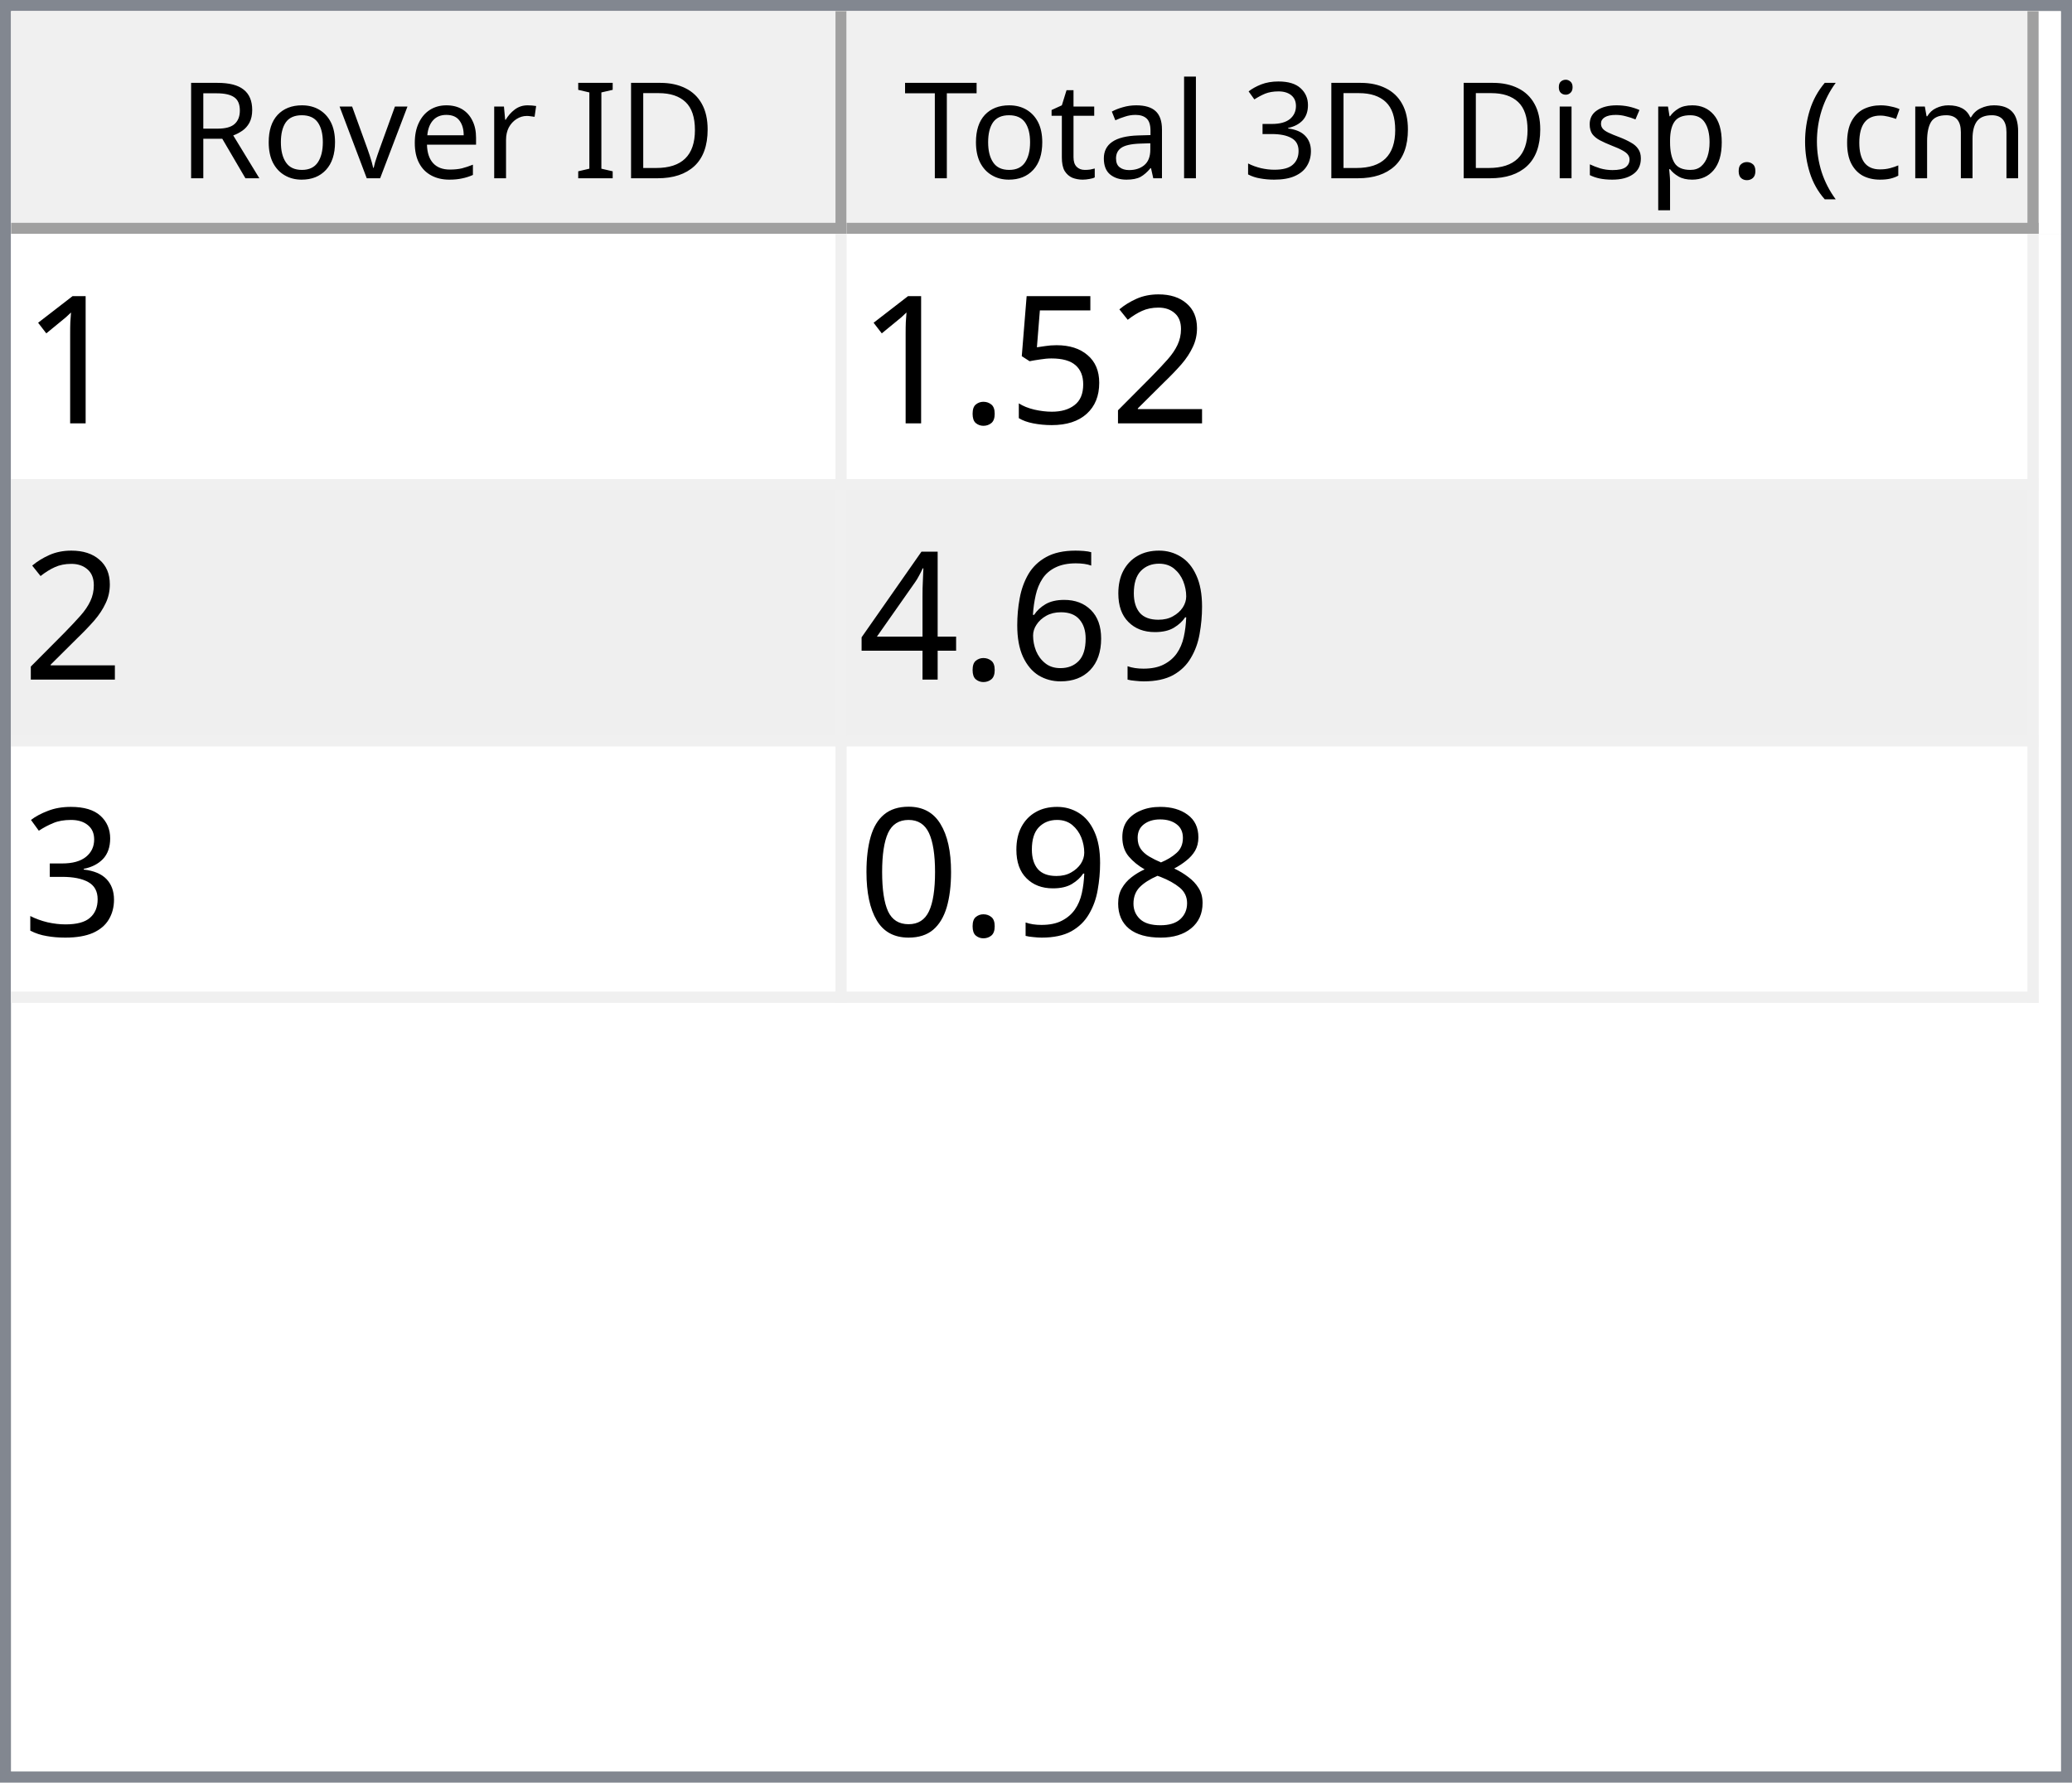
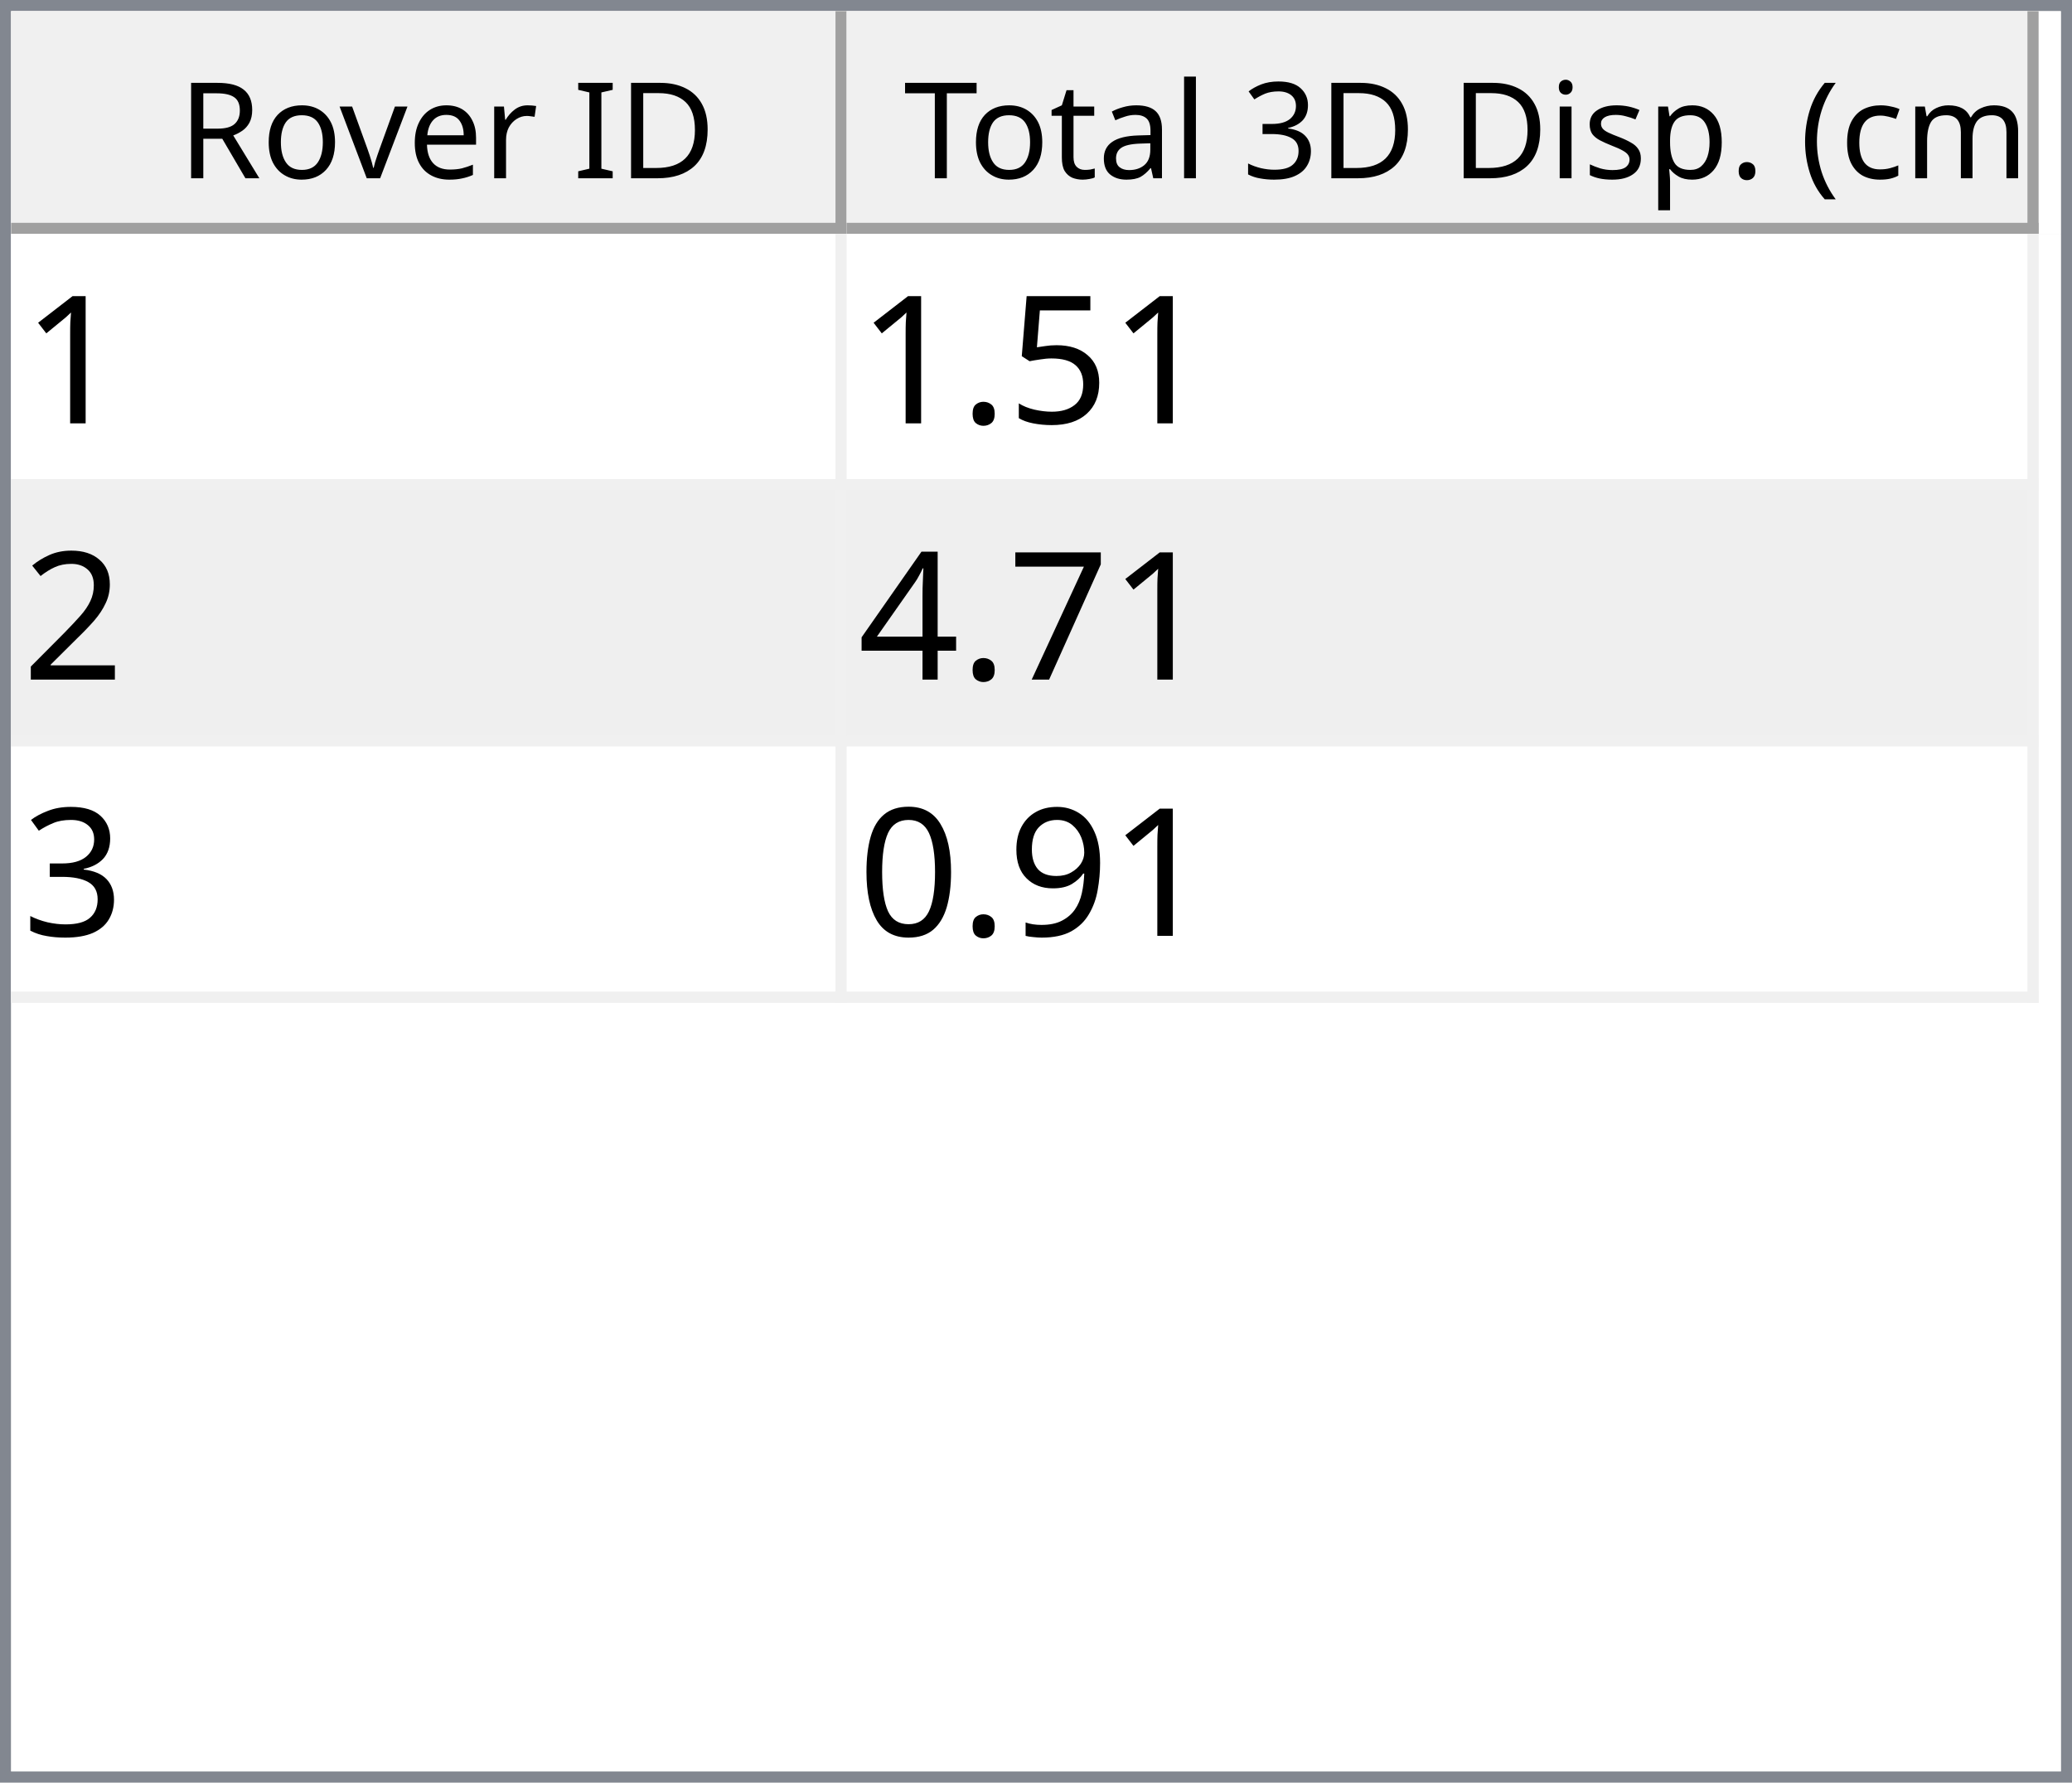
<svg xmlns="http://www.w3.org/2000/svg" style="fill-opacity:1; color-rendering:auto; color-interpolation:auto; text-rendering:auto; stroke:black; stroke-linecap:square; stroke-miterlimit:10; shape-rendering:auto; stroke-opacity:1; fill:black; stroke-dasharray:none; font-weight:normal; stroke-width:1; font-family:'Dialog'; font-style:normal; stroke-linejoin:miter; font-size:12px; stroke-dashoffset:0; image-rendering:auto;" width="186" height="160">
  <defs id="genericDefs" />
  <g>
    <defs id="defs1">
      <clipPath clipPathUnits="userSpaceOnUse" id="clipPath1">
        <path d="M0 0 L186 0 L186 160 L0 160 L0 0 Z" />
      </clipPath>
      <clipPath clipPathUnits="userSpaceOnUse" id="clipPath2">
        <path d="M0 0 L0 160 L186 160 L186 0 Z" />
      </clipPath>
      <clipPath clipPathUnits="userSpaceOnUse" id="clipPath3">
        <path d="M0 0 L0 20 L184 20 L184 0 Z" />
      </clipPath>
      <clipPath clipPathUnits="userSpaceOnUse" id="clipPath4">
        <path d="M0 0 L0 20 L75 20 L75 0 Z" />
      </clipPath>
      <clipPath clipPathUnits="userSpaceOnUse" id="clipPath5">
        <path d="M1 1 L1 19 L74 19 L74 1 Z" />
      </clipPath>
      <clipPath clipPathUnits="userSpaceOnUse" id="clipPath6">
        <path d="M0 0 L0 18 L73 18 L73 0 Z" />
      </clipPath>
      <clipPath clipPathUnits="userSpaceOnUse" id="clipPath7">
        <path d="M-0.5 -0.5 L-0.5 19.5 L74.5 19.5 L74.5 -0.5 Z" />
      </clipPath>
      <clipPath clipPathUnits="userSpaceOnUse" id="clipPath8">
        <path d="M0 0 L0 20 L107 20 L107 0 Z" />
      </clipPath>
      <clipPath clipPathUnits="userSpaceOnUse" id="clipPath9">
        <path d="M1 1 L1 19 L106 19 L106 1 Z" />
      </clipPath>
      <clipPath clipPathUnits="userSpaceOnUse" id="clipPath10">
        <path d="M0 0 L0 18 L105 18 L105 0 Z" />
      </clipPath>
      <clipPath clipPathUnits="userSpaceOnUse" id="clipPath11">
        <path d="M-0.5 -0.5 L-0.5 19.5 L106.5 19.5 L106.5 -0.5 Z" />
      </clipPath>
      <clipPath clipPathUnits="userSpaceOnUse" id="clipPath12">
        <path d="M0 0 L0 138 L184 138 L184 0 Z" />
      </clipPath>
      <clipPath clipPathUnits="userSpaceOnUse" id="clipPath13">
        <path d="M0 0 L0 69 L182 69 L182 0 Z" />
      </clipPath>
      <clipPath clipPathUnits="userSpaceOnUse" id="clipPath14">
        <path d="M-0.5 -0.5 L-0.5 68.5 L181.5 68.5 L181.5 -0.5 Z" />
      </clipPath>
      <clipPath clipPathUnits="userSpaceOnUse" id="clipPath15">
        <path d="M0 0 L0 22 L74 22 L74 0 Z" />
      </clipPath>
      <clipPath clipPathUnits="userSpaceOnUse" id="clipPath16">
        <path d="M0 0 L0 22 L106 22 L106 0 Z" />
      </clipPath>
      <font horiz-adv-x="64.551" id="font1">
        <font-face ascent="107.91" descent="25.098" units-per-em="100" style="font-style:normal; font-family:Segoe UI; font-weight:normal;" />
        <missing-glyph horiz-adv-x="64.551" d="M8.109 0 L8.109 68.266 L56.453 68.266 L56.453 0 L8.109 0 ZM15.328 7.234 L49.219 7.234 L49.219 61.031 L15.328 61.031 L15.328 7.234 Z" />
        <glyph unicode="D" horiz-adv-x="70.117" d="M9.188 0 L9.188 70.016 L28.516 70.016 Q65.531 70.016 65.531 35.891 Q65.531 19.672 55.25 9.836 Q44.969 0 27.734 0 L9.188 0 ZM17.391 62.594 L17.391 7.422 L27.828 7.422 Q41.609 7.422 49.273 14.797 Q56.938 22.172 56.938 35.688 Q56.938 62.594 28.328 62.594 L17.391 62.594 Z" />
        <glyph unicode="I" horiz-adv-x="26.611" d="M17.391 0 L9.188 0 L9.188 70.016 L17.391 70.016 L17.391 0 Z" />
        <glyph unicode=" " horiz-adv-x="27.393" d="" />
        <glyph unicode="r" horiz-adv-x="34.766" d="M34.188 41.891 Q32.078 43.5 28.125 43.5 Q23 43.5 19.555 38.672 Q16.109 33.844 16.109 25.484 L16.109 0 L8.109 0 L8.109 50 L16.109 50 L16.109 39.703 L16.312 39.703 Q18.016 44.969 21.531 47.922 Q25.047 50.875 29.391 50.875 Q32.516 50.875 34.188 50.203 L34.188 41.891 Z" />
        <glyph unicode="e" horiz-adv-x="52.295" d="M48.297 23 L12.984 23 Q13.188 14.656 17.484 10.109 Q21.781 5.562 29.297 5.562 Q37.75 5.562 44.828 11.141 L44.828 3.609 Q38.234 -1.172 27.391 -1.172 Q16.797 -1.172 10.742 5.641 Q4.688 12.453 4.688 24.812 Q4.688 36.469 11.305 43.82 Q17.922 51.172 27.734 51.172 Q37.547 51.172 42.922 44.828 Q48.297 38.484 48.297 27.203 L48.297 23 ZM40.094 29.781 Q40.047 36.719 36.75 40.578 Q33.453 44.438 27.594 44.438 Q21.922 44.438 17.969 40.383 Q14.016 36.328 13.094 29.781 L40.094 29.781 Z" />
        <glyph unicode="v" horiz-adv-x="47.9" d="M47.406 50 L27.484 0 L19.625 0 L0.688 50 L9.469 50 L22.172 13.672 Q23.578 9.672 23.922 6.688 L24.125 6.688 Q24.609 10.453 25.688 13.484 L38.969 50 L47.406 50 Z" />
        <glyph unicode="o" horiz-adv-x="58.594" d="M29 -1.172 Q17.922 -1.172 11.305 5.836 Q4.688 12.844 4.688 24.422 Q4.688 37.016 11.57 44.094 Q18.453 51.172 30.172 51.172 Q41.359 51.172 47.633 44.289 Q53.906 37.406 53.906 25.203 Q53.906 13.234 47.141 6.031 Q40.375 -1.172 29 -1.172 ZM29.594 44.438 Q21.875 44.438 17.383 39.188 Q12.891 33.938 12.891 24.703 Q12.891 15.828 17.43 10.695 Q21.969 5.562 29.594 5.562 Q37.359 5.562 41.531 10.594 Q45.703 15.625 45.703 24.906 Q45.703 34.281 41.531 39.359 Q37.359 44.438 29.594 44.438 Z" />
        <glyph unicode="R" horiz-adv-x="59.814" d="M59.375 0 L49.609 0 L37.891 19.625 Q36.281 22.359 34.766 24.289 Q33.25 26.219 31.664 27.438 Q30.078 28.656 28.25 29.219 Q26.422 29.781 24.125 29.781 L17.391 29.781 L17.391 0 L9.188 0 L9.188 70.016 L30.078 70.016 Q34.672 70.016 38.555 68.867 Q42.438 67.719 45.289 65.375 Q48.141 63.031 49.758 59.547 Q51.375 56.062 51.375 51.375 Q51.375 47.703 50.273 44.656 Q49.172 41.609 47.148 39.211 Q45.125 36.812 42.266 35.133 Q39.406 33.453 35.844 32.516 L35.844 32.328 Q37.594 31.547 38.891 30.547 Q40.188 29.547 41.359 28.18 Q42.531 26.812 43.68 25.078 Q44.828 23.344 46.234 21.047 L59.375 0 ZM17.391 62.594 L17.391 37.203 L28.516 37.203 Q31.594 37.203 34.203 38.133 Q36.812 39.062 38.719 40.797 Q40.625 42.531 41.703 45.047 Q42.781 47.562 42.781 50.688 Q42.781 56.297 39.141 59.445 Q35.5 62.594 28.609 62.594 L17.391 62.594 Z" />
        <glyph unicode=")" horiz-adv-x="30.176" d="M8.297 -15.922 L1.172 -15.922 Q16.406 2.344 16.406 26.812 Q16.406 51.469 1.078 70.016 L8.297 70.016 Q23.531 52.156 23.531 26.703 Q23.531 1.375 8.297 -15.922 Z" />
        <glyph unicode="m" horiz-adv-x="86.133" d="M79.109 0 L71.094 0 L71.094 28.719 Q71.094 37.016 68.531 40.727 Q65.969 44.438 59.906 44.438 Q54.781 44.438 51.195 39.75 Q47.609 35.062 47.609 28.516 L47.609 0 L39.594 0 L39.594 29.688 Q39.594 44.438 28.219 44.438 Q22.953 44.438 19.531 40.016 Q16.109 35.594 16.109 28.516 L16.109 0 L8.109 0 L8.109 50 L16.109 50 L16.109 42.094 L16.312 42.094 Q21.625 51.172 31.844 51.172 Q36.969 51.172 40.773 48.312 Q44.578 45.453 46 40.828 Q51.562 51.172 62.594 51.172 Q79.109 51.172 79.109 30.812 L79.109 0 Z" />
        <glyph unicode="c" horiz-adv-x="46.191" d="M42.188 2.297 Q36.422 -1.172 28.516 -1.172 Q17.828 -1.172 11.258 5.789 Q4.688 12.75 4.688 23.828 Q4.688 36.188 11.766 43.68 Q18.844 51.172 30.672 51.172 Q37.25 51.172 42.281 48.734 L42.281 40.531 Q36.719 44.438 30.375 44.438 Q22.703 44.438 17.797 38.945 Q12.891 33.453 12.891 24.516 Q12.891 15.719 17.508 10.641 Q22.125 5.562 29.891 5.562 Q36.422 5.562 42.188 9.906 L42.188 2.297 Z" />
        <glyph unicode="(" horiz-adv-x="30.176" d="M29.109 -15.922 L21.969 -15.922 Q6.844 1.375 6.844 26.703 Q6.844 52.156 21.969 70.016 L29.203 70.016 Q13.875 51.469 13.875 26.812 Q13.875 2.344 29.109 -15.922 Z" />
        <glyph unicode="." horiz-adv-x="21.68" d="M10.891 -1.078 Q8.641 -1.078 7.055 0.539 Q5.469 2.156 5.469 4.391 Q5.469 6.641 7.055 8.273 Q8.641 9.906 10.891 9.906 Q13.188 9.906 14.797 8.273 Q16.406 6.641 16.406 4.391 Q16.406 2.156 14.797 0.539 Q13.188 -1.078 10.891 -1.078 Z" />
        <glyph unicode="p" horiz-adv-x="58.789" d="M16.312 7.234 L16.109 7.234 L16.109 -23 L8.109 -23 L8.109 50 L16.109 50 L16.109 41.219 L16.312 41.219 Q22.219 51.172 33.594 51.172 Q43.266 51.172 48.688 44.461 Q54.109 37.75 54.109 26.469 Q54.109 13.922 48 6.375 Q41.891 -1.172 31.297 -1.172 Q21.578 -1.172 16.312 7.234 ZM16.109 27.391 L16.109 20.406 Q16.109 14.203 20.141 9.883 Q24.172 5.562 30.375 5.562 Q37.641 5.562 41.773 11.133 Q45.906 16.703 45.906 26.609 Q45.906 34.969 42.047 39.703 Q38.188 44.438 31.594 44.438 Q24.609 44.438 20.359 39.578 Q16.109 34.719 16.109 27.391 Z" />
        <glyph unicode="s" horiz-adv-x="42.432" d="M5.078 1.812 L5.078 10.406 Q11.625 5.562 19.484 5.562 Q30.031 5.562 30.031 12.594 Q30.031 14.594 29.125 15.992 Q28.219 17.391 26.68 18.461 Q25.141 19.531 23.07 20.383 Q21 21.234 18.609 22.172 Q15.281 23.484 12.766 24.828 Q10.25 26.172 8.57 27.859 Q6.891 29.547 6.031 31.695 Q5.172 33.844 5.172 36.719 Q5.172 40.234 6.789 42.945 Q8.406 45.656 11.086 47.484 Q13.766 49.312 17.211 50.242 Q20.656 51.172 24.312 51.172 Q30.812 51.172 35.938 48.922 L35.938 40.828 Q30.422 44.438 23.25 44.438 Q21 44.438 19.195 43.922 Q17.391 43.406 16.094 42.477 Q14.797 41.547 14.086 40.258 Q13.375 38.969 13.375 37.406 Q13.375 35.453 14.086 34.133 Q14.797 32.812 16.164 31.789 Q17.531 30.766 19.484 29.938 Q21.438 29.109 23.922 28.125 Q27.25 26.859 29.883 25.516 Q32.516 24.172 34.375 22.484 Q36.234 20.797 37.234 18.602 Q38.234 16.406 38.234 13.375 Q38.234 9.672 36.602 6.938 Q34.969 4.203 32.234 2.398 Q29.5 0.594 25.93 -0.289 Q22.359 -1.172 18.453 -1.172 Q10.75 -1.172 5.078 1.812 Z" />
        <glyph unicode="i" horiz-adv-x="24.219" d="M12.203 62.703 Q10.062 62.703 8.547 64.164 Q7.031 65.625 7.031 67.875 Q7.031 70.125 8.547 71.609 Q10.062 73.094 12.203 73.094 Q14.406 73.094 15.945 71.609 Q17.484 70.125 17.484 67.875 Q17.484 65.719 15.945 64.211 Q14.406 62.703 12.203 62.703 ZM16.109 0 L8.109 0 L8.109 50 L16.109 50 L16.109 0 Z" />
        <glyph unicode="3" horiz-adv-x="53.906" d="M46.531 19.828 Q46.531 15.094 44.75 11.211 Q42.969 7.328 39.719 4.57 Q36.469 1.812 31.93 0.297 Q27.391 -1.219 21.922 -1.219 Q11.922 -1.219 6 2.594 L6 11.188 Q13.094 5.609 22.219 5.609 Q25.875 5.609 28.828 6.539 Q31.781 7.469 33.906 9.227 Q36.031 10.984 37.18 13.477 Q38.328 15.969 38.328 19.094 Q38.328 32.812 18.797 32.812 L12.984 32.812 L12.984 39.594 L18.5 39.594 Q35.797 39.594 35.797 52.484 Q35.797 64.406 22.609 64.406 Q15.188 64.406 8.688 59.422 L8.688 67.188 Q15.375 71.188 24.609 71.188 Q29 71.188 32.57 69.969 Q36.141 68.75 38.68 66.555 Q41.219 64.359 42.609 61.281 Q44 58.203 44 54.5 Q44 40.672 30.031 36.719 L30.031 36.531 Q33.594 36.141 36.625 34.797 Q39.656 33.453 41.852 31.305 Q44.047 29.156 45.289 26.25 Q46.531 23.344 46.531 19.828 Z" />
        <glyph unicode="l" horiz-adv-x="24.219" d="M16.109 0 L8.109 0 L8.109 74.031 L16.109 74.031 L16.109 0 Z" />
        <glyph unicode="a" horiz-adv-x="50.879" d="M43.891 0 L35.891 0 L35.891 7.812 L35.688 7.812 Q30.469 -1.172 20.312 -1.172 Q12.844 -1.172 8.617 2.781 Q4.391 6.734 4.391 13.281 Q4.391 27.297 20.906 29.594 L35.891 31.688 Q35.891 44.438 25.594 44.438 Q16.547 44.438 9.281 38.281 L9.281 46.484 Q16.656 51.172 26.266 51.172 Q43.891 51.172 43.891 32.516 L43.891 0 ZM35.891 25.297 L23.828 23.641 Q18.266 22.859 15.43 20.875 Q12.594 18.891 12.594 13.875 Q12.594 10.203 15.211 7.883 Q17.828 5.562 22.172 5.562 Q28.125 5.562 32.008 9.742 Q35.891 13.922 35.891 20.312 L35.891 25.297 Z" />
        <glyph unicode="t" horiz-adv-x="33.887" d="M31.297 0.484 Q28.469 -1.078 23.828 -1.078 Q10.688 -1.078 10.688 13.578 L10.688 43.172 L2.094 43.172 L2.094 50 L10.688 50 L10.688 62.203 L18.703 64.797 L18.703 50 L31.297 50 L31.297 43.172 L18.703 43.172 L18.703 14.984 Q18.703 9.969 20.414 7.82 Q22.125 5.672 26.078 5.672 Q29.109 5.672 31.297 7.328 L31.297 0.484 Z" />
        <glyph unicode="T" horiz-adv-x="52.393" d="M50.594 62.594 L30.375 62.594 L30.375 0 L22.172 0 L22.172 62.594 L2 62.594 L2 70.016 L50.594 70.016 L50.594 62.594 Z" />
      </font>
      <font horiz-adv-x="75.0" id="font2">
        <font-face ascent="100.537" descent="21.973" units-per-em="100" style="font-style:normal; font-family:sans-serif; font-weight:normal;" />
        <missing-glyph horiz-adv-x="75.0" d="M12.5 0 L12.5 62.5 L62.5 62.5 L62.5 0 L12.5 0 ZM14.062 1.562 L60.938 1.562 L60.938 60.938 L14.062 60.938 L14.062 1.562 Z" />
        <glyph unicode="1" horiz-adv-x="55.615" d="M37.25 0 L28.469 0 L28.469 56 Q25.297 52.984 20.141 49.953 Q14.984 46.922 10.891 45.406 L10.891 53.906 Q18.266 57.375 23.781 62.305 Q29.297 67.234 31.594 71.875 L37.25 71.875 L37.25 0 Z" />
-         <glyph unicode="2" horiz-adv-x="55.615" d="M50.344 8.453 L50.344 0 L3.031 0 Q2.938 3.172 4.047 6.109 Q5.859 10.938 9.836 15.625 Q13.812 20.312 21.344 26.469 Q33.016 36.031 37.117 41.625 Q41.219 47.219 41.219 52.203 Q41.219 57.422 37.477 61.008 Q33.734 64.594 27.734 64.594 Q21.391 64.594 17.578 60.789 Q13.766 56.984 13.719 50.25 L4.688 51.172 Q5.609 61.281 11.664 66.578 Q17.719 71.875 27.938 71.875 Q38.234 71.875 44.242 66.164 Q50.25 60.453 50.25 52 Q50.25 47.703 48.492 43.555 Q46.734 39.406 42.656 34.812 Q38.578 30.219 29.109 22.219 Q21.188 15.578 18.945 13.211 Q16.703 10.844 15.234 8.453 L50.344 8.453 Z" />
        <glyph unicode="5" horiz-adv-x="55.615" d="M4.156 18.75 L13.375 19.531 Q14.406 12.797 18.141 9.398 Q21.875 6 27.156 6 Q33.5 6 37.891 10.789 Q42.281 15.578 42.281 23.484 Q42.281 31 38.062 35.352 Q33.844 39.703 27 39.703 Q22.75 39.703 19.336 37.773 Q15.922 35.844 13.969 32.766 L5.719 33.844 L12.641 70.609 L48.25 70.609 L48.25 62.203 L19.672 62.203 L15.828 42.969 Q22.266 47.469 29.344 47.469 Q38.719 47.469 45.164 40.969 Q51.609 34.469 51.609 24.266 Q51.609 14.547 45.953 7.469 Q39.062 -1.219 27.156 -1.219 Q17.391 -1.219 11.211 4.25 Q5.031 9.719 4.156 18.75 Z" />
        <glyph unicode="." horiz-adv-x="27.783" d="M9.078 0 L9.078 10.016 L19.094 10.016 L19.094 0 L9.078 0 Z" />
-         <glyph unicode="9" horiz-adv-x="55.615" d="M5.469 16.547 L13.922 17.328 Q14.984 11.375 18.016 8.688 Q21.047 6 25.781 6 Q29.828 6 32.883 7.859 Q35.938 9.719 37.891 12.82 Q39.844 15.922 41.164 21.195 Q42.484 26.469 42.484 31.938 Q42.484 32.516 42.438 33.688 Q39.797 29.5 35.234 26.883 Q30.672 24.266 25.344 24.266 Q16.453 24.266 10.305 30.711 Q4.156 37.156 4.156 47.703 Q4.156 58.594 10.578 65.234 Q17 71.875 26.656 71.875 Q33.641 71.875 39.43 68.117 Q45.219 64.359 48.219 57.398 Q51.219 50.438 51.219 37.25 Q51.219 23.531 48.242 15.406 Q45.266 7.281 39.383 3.031 Q33.5 -1.219 25.594 -1.219 Q17.188 -1.219 11.867 3.445 Q6.547 8.109 5.469 16.547 ZM41.453 48.141 Q41.453 55.719 37.43 60.156 Q33.406 64.594 27.734 64.594 Q21.875 64.594 17.531 59.812 Q13.188 55.031 13.188 47.406 Q13.188 40.578 17.312 36.305 Q21.438 32.031 27.484 32.031 Q33.594 32.031 37.523 36.305 Q41.453 40.578 41.453 48.141 Z" />
-         <glyph unicode="6" horiz-adv-x="55.615" d="M49.75 54.047 L41.016 53.375 Q39.844 58.547 37.703 60.891 Q34.125 64.656 28.906 64.656 Q24.703 64.656 21.531 62.312 Q17.391 59.281 14.992 53.469 Q12.594 47.656 12.5 36.922 Q15.672 41.75 20.266 44.094 Q24.859 46.438 29.891 46.438 Q38.672 46.438 44.852 39.969 Q51.031 33.5 51.031 23.25 Q51.031 16.5 48.125 10.719 Q45.219 4.938 40.141 1.859 Q35.062 -1.219 28.609 -1.219 Q17.625 -1.219 10.695 6.859 Q3.766 14.938 3.766 33.5 Q3.766 54.25 11.422 63.672 Q18.109 71.875 29.438 71.875 Q37.891 71.875 43.289 67.141 Q48.688 62.406 49.75 54.047 ZM13.875 23.188 Q13.875 18.656 15.797 14.508 Q17.719 10.359 21.188 8.18 Q24.656 6 28.469 6 Q34.031 6 38.039 10.492 Q42.047 14.984 42.047 22.703 Q42.047 30.125 38.086 34.398 Q34.125 38.672 28.125 38.672 Q22.172 38.672 18.023 34.398 Q13.875 30.125 13.875 23.188 Z" />
+         <glyph unicode="2" horiz-adv-x="55.615" d="M50.344 8.453 L50.344 0 L3.031 0 Q2.938 3.172 4.047 6.109 Q5.859 10.938 9.836 15.625 Q13.812 20.312 21.344 26.469 Q33.016 36.031 37.117 41.625 Q41.219 47.219 41.219 52.203 Q41.219 57.422 37.477 61.008 Q33.734 64.594 27.734 64.594 Q21.391 64.594 17.578 60.789 Q13.766 56.984 13.719 50.25 L4.688 51.172 Q5.609 61.281 11.664 66.578 Q17.719 71.875 27.938 71.875 Q38.234 71.875 44.242 66.164 Q50.25 60.453 50.25 52 Q50.25 47.703 48.492 43.555 Q46.734 39.406 42.656 34.812 Q38.578 30.219 29.109 22.219 Q21.188 15.578 18.945 13.211 Q16.703 10.844 15.234 8.453 L50.344 8.453 Z" />
+         <glyph unicode="7" horiz-adv-x="55.615" d="M4.734 62.203 L4.734 70.656 L51.078 70.656 L51.078 63.812 Q44.234 56.547 37.523 44.484 Q30.812 32.422 27.156 19.672 Q24.516 10.688 23.781 0 L14.75 0 Q14.891 8.453 18.062 20.414 Q21.234 32.375 27.172 43.484 Q33.109 54.594 39.797 62.203 L4.734 62.203 Z" />
        <glyph unicode="4" horiz-adv-x="55.615" d="M32.328 0 L32.328 17.141 L1.266 17.141 L1.266 25.203 L33.938 71.578 L41.109 71.578 L41.109 25.203 L50.781 25.203 L50.781 17.141 L41.109 17.141 L41.109 0 L32.328 0 ZM32.328 25.203 L32.328 57.469 L9.906 25.203 L32.328 25.203 Z" />
        <glyph unicode="3" horiz-adv-x="55.615" d="M4.203 18.891 L12.984 20.062 Q14.5 12.594 18.141 9.297 Q21.781 6 27 6 Q33.203 6 37.477 10.297 Q41.75 14.594 41.75 20.953 Q41.75 27 37.797 30.93 Q33.844 34.859 27.734 34.859 Q25.25 34.859 21.531 33.891 L22.516 41.609 Q23.391 41.5 23.922 41.5 Q29.547 41.5 34.039 44.43 Q38.531 47.359 38.531 53.469 Q38.531 58.297 35.258 61.477 Q31.984 64.656 26.812 64.656 Q21.688 64.656 18.266 61.43 Q14.844 58.203 13.875 51.766 L5.078 53.328 Q6.688 62.156 12.398 67.016 Q18.109 71.875 26.609 71.875 Q32.469 71.875 37.398 69.359 Q42.328 66.844 44.945 62.5 Q47.562 58.156 47.562 53.266 Q47.562 48.641 45.07 44.828 Q42.578 41.016 37.703 38.766 Q44.047 37.312 47.562 32.695 Q51.078 28.078 51.078 21.141 Q51.078 11.766 44.242 5.25 Q37.406 -1.266 26.953 -1.266 Q17.531 -1.266 11.305 4.352 Q5.078 9.969 4.203 18.891 Z" />
-         <glyph unicode="8" horiz-adv-x="55.615" d="M17.672 38.812 Q12.203 40.828 9.57 44.539 Q6.938 48.25 6.938 53.422 Q6.938 61.234 12.555 66.555 Q18.172 71.875 27.484 71.875 Q36.859 71.875 42.578 66.43 Q48.297 60.984 48.297 53.172 Q48.297 48.188 45.68 44.508 Q43.062 40.828 37.75 38.812 Q44.344 36.672 47.781 31.883 Q51.219 27.094 51.219 20.453 Q51.219 11.281 44.727 5.031 Q38.234 -1.219 27.641 -1.219 Q17.047 -1.219 10.547 5.055 Q4.047 11.328 4.047 20.703 Q4.047 27.688 7.594 32.398 Q11.141 37.109 17.672 38.812 ZM15.922 53.719 Q15.922 48.641 19.195 45.414 Q22.469 42.188 27.688 42.188 Q32.766 42.188 36.016 45.383 Q39.266 48.578 39.266 53.219 Q39.266 58.062 35.914 61.359 Q32.562 64.656 27.594 64.656 Q22.562 64.656 19.242 61.43 Q15.922 58.203 15.922 53.719 ZM13.094 20.656 Q13.094 16.891 14.875 13.375 Q16.656 9.859 20.172 7.93 Q23.688 6 27.734 6 Q34.031 6 38.133 10.055 Q42.234 14.109 42.234 20.359 Q42.234 26.703 38.016 30.859 Q33.797 35.016 27.438 35.016 Q21.234 35.016 17.164 30.914 Q13.094 26.812 13.094 20.656 Z" />
+         <glyph unicode="9" horiz-adv-x="55.615" d="M5.469 16.547 L13.922 17.328 Q14.984 11.375 18.016 8.688 Q21.047 6 25.781 6 Q29.828 6 32.883 7.859 Q35.938 9.719 37.891 12.82 Q39.844 15.922 41.164 21.195 Q42.484 26.469 42.484 31.938 Q42.484 32.516 42.438 33.688 Q39.797 29.5 35.234 26.883 Q30.672 24.266 25.344 24.266 Q16.453 24.266 10.305 30.711 Q4.156 37.156 4.156 47.703 Q4.156 58.594 10.578 65.234 Q17 71.875 26.656 71.875 Q33.641 71.875 39.43 68.117 Q45.219 64.359 48.219 57.398 Q51.219 50.438 51.219 37.25 Q51.219 23.531 48.242 15.406 Q45.266 7.281 39.383 3.031 Q33.5 -1.219 25.594 -1.219 Q17.188 -1.219 11.867 3.445 Q6.547 8.109 5.469 16.547 ZM41.453 48.141 Q41.453 55.719 37.43 60.156 Q33.406 64.594 27.734 64.594 Q21.875 64.594 17.531 59.812 Q13.188 55.031 13.188 47.406 Q13.188 40.578 17.312 36.305 Q21.438 32.031 27.484 32.031 Q33.594 32.031 37.523 36.305 Q41.453 40.578 41.453 48.141 Z" />
        <glyph unicode="0" horiz-adv-x="55.615" d="M4.156 35.297 Q4.156 48 6.766 55.742 Q9.375 63.484 14.523 67.68 Q19.672 71.875 27.484 71.875 Q33.25 71.875 37.594 69.555 Q41.938 67.234 44.773 62.867 Q47.609 58.5 49.219 52.227 Q50.828 45.953 50.828 35.297 Q50.828 22.703 48.242 14.969 Q45.656 7.234 40.508 3.008 Q35.359 -1.219 27.484 -1.219 Q17.141 -1.219 11.234 6.203 Q4.156 15.141 4.156 35.297 ZM13.188 35.297 Q13.188 17.672 17.312 11.836 Q21.438 6 27.484 6 Q33.547 6 37.672 11.859 Q41.797 17.719 41.797 35.297 Q41.797 52.984 37.672 58.789 Q33.547 64.594 27.391 64.594 Q21.344 64.594 17.719 59.469 Q13.188 52.938 13.188 35.297 Z" />
      </font>
    </defs>
    <g style="fill:white; stroke:white;">
      <rect x="0" y="0" width="186" style="clip-path:url(#clipPath1); stroke:none;" height="160" />
    </g>
    <g style="fill:white; text-rendering:optimizeSpeed; color-rendering:optimizeSpeed; image-rendering:optimizeSpeed; shape-rendering:crispEdges; stroke:white; color-interpolation:sRGB;">
      <rect x="0" width="186" height="160" y="0" style="stroke:none;" />
      <path style="stroke:none;" d="M0 160 L186 160 L186 0 L0 0 Z" />
    </g>
    <g style="fill:rgb(240,240,240); font-family:'Segoe UI'; stroke:rgb(240,240,240);">
      <rect x="0" y="0" width="186" style="clip-path:url(#clipPath2); stroke:none;" height="160" />
    </g>
    <g style="fill:rgb(130,135,144); font-family:'Segoe UI'; stroke:rgb(130,135,144);">
      <path d="M0 0 L186 0 L186 160 L0 160 L0 0 ZM1 1 L185 1 L185 159 L1 159 L1 1 Z" style="fill-rule:evenodd; clip-path:url(#clipPath2); stroke:none;" />
    </g>
    <g style="fill:white; font-family:'Segoe UI'; stroke:white;" transform="translate(1,1)">
      <rect x="0" y="0" width="184" style="clip-path:url(#clipPath3); stroke:none;" height="20" />
    </g>
    <g style="fill:rgb(240,240,240); font-family:'Segoe UI'; stroke:rgb(240,240,240);" transform="translate(1,1)">
      <rect x="0" y="0" width="75" style="clip-path:url(#clipPath4); stroke:none;" height="20" />
    </g>
    <g style="font-family:'Segoe UI';" transform="translate(2,2)">
      <text x="14" xml:space="preserve" y="14" style="clip-path:url(#clipPath6); stroke:none;">Rover ID</text>
    </g>
    <g style="fill:rgb(160,160,160); font-family:'Segoe UI'; stroke:rgb(160,160,160); stroke-linejoin:bevel;" transform="translate(1.5,1.5)">
      <line x1="74" x2="74" y1="0" style="fill:none; clip-path:url(#clipPath7);" y2="19" />
    </g>
    <g style="fill:rgb(160,160,160); font-family:'Segoe UI'; stroke:rgb(160,160,160); stroke-linejoin:bevel;" transform="matrix(1,0,0,1,1,1) translate(0.5,0.5)">
      <line x1="0" x2="74" y1="19" style="fill:none; clip-path:url(#clipPath7);" y2="19" />
    </g>
    <g style="fill:rgb(240,240,240); font-family:'Segoe UI'; stroke:rgb(240,240,240);" transform="translate(76,1)">
      <rect x="0" y="0" width="107" style="clip-path:url(#clipPath8); stroke:none;" height="20" />
    </g>
    <g style="font-family:'Segoe UI';" transform="translate(77,2)">
      <text x="1" xml:space="preserve" y="14" style="clip-path:url(#clipPath10); stroke:none;"> Total 3D Disp. (cm)</text>
    </g>
    <g style="fill:rgb(160,160,160); font-family:'Segoe UI'; stroke:rgb(160,160,160); stroke-linejoin:bevel;" transform="translate(76.5,1.5)">
      <line x1="106" x2="106" y1="0" style="fill:none; clip-path:url(#clipPath11);" y2="19" />
    </g>
    <g style="fill:rgb(160,160,160); font-family:'Segoe UI'; stroke:rgb(160,160,160); stroke-linejoin:bevel;" transform="matrix(1,0,0,1,76,1) translate(0.5,0.5)">
      <line x1="0" x2="106" y1="19" style="fill:none; clip-path:url(#clipPath11);" y2="19" />
    </g>
    <g style="fill:white; font-family:'Segoe UI'; stroke:white;" transform="translate(1,21)">
      <rect x="0" y="0" width="184" style="clip-path:url(#clipPath12); stroke:none;" height="138" />
    </g>
    <g style="fill:rgb(240,240,240); font-size:16px; font-family:sans-serif; stroke:rgb(240,240,240);" transform="translate(1,21)">
      <rect x="0" y="0" width="182" style="clip-path:url(#clipPath13); stroke:none;" height="69" />
      <line transform="translate(0.5,0.5)" x1="0" x2="181" y1="22" style="clip-path:url(#clipPath14); fill:none; stroke-linejoin:bevel;" y2="22" />
    </g>
    <g transform="matrix(1,0,0,1,1,21) translate(0.5,0.5)" style="fill:rgb(240,240,240); font-size:16px; font-family:sans-serif; stroke:rgb(240,240,240); stroke-linejoin:bevel;">
      <line x1="0" x2="181" y1="45" style="fill:none; clip-path:url(#clipPath14);" y2="45" />
    </g>
    <g transform="matrix(1,0,0,1,1,21) translate(0.5,0.5)" style="fill:rgb(240,240,240); font-size:16px; font-family:sans-serif; stroke:rgb(240,240,240); stroke-linejoin:bevel;">
      <line x1="0" x2="181" y1="68" style="fill:none; clip-path:url(#clipPath14);" y2="68" />
    </g>
    <g transform="matrix(1,0,0,1,1,21) translate(0.5,0.5)" style="fill:rgb(240,240,240); font-size:16px; font-family:sans-serif; stroke:rgb(240,240,240); stroke-linejoin:bevel;">
      <line x1="74" x2="74" y1="0" style="fill:none; clip-path:url(#clipPath14);" y2="68" />
    </g>
    <g transform="matrix(1,0,0,1,1,21) translate(0.5,0.5)" style="fill:rgb(240,240,240); font-size:16px; font-family:sans-serif; stroke:rgb(240,240,240); stroke-linejoin:bevel;">
      <line x1="181" x2="181" y1="0" style="fill:none; clip-path:url(#clipPath14);" y2="68" />
    </g>
    <g style="fill:white; font-size:16px; font-family:sans-serif; stroke:white;" transform="matrix(1,0,0,1,1,21)">
      <rect x="0" y="0" width="74" style="clip-path:url(#clipPath15); stroke:none;" height="22" />
      <text x="1" y="17" style="fill:black; clip-path:url(#clipPath15); stroke:none;" xml:space="preserve">1</text>
    </g>
    <g style="fill:white; font-size:16px; font-family:sans-serif; stroke:white;" transform="matrix(1,0,0,1,1,21) translate(75,0)">
      <rect x="0" y="0" width="106" style="clip-path:url(#clipPath16); stroke:none;" height="22" />
-       <text x="1" y="17" style="fill:black; clip-path:url(#clipPath16); stroke:none;" xml:space="preserve">1.52</text>
+       <text x="1" y="17" style="fill:black; clip-path:url(#clipPath16); stroke:none;" xml:space="preserve">1.51</text>
    </g>
    <g style="fill:rgb(239,239,239); font-size:16px; font-family:sans-serif; stroke:rgb(239,239,239);" transform="matrix(1,0,0,1,1,21) translate(0,23)">
      <rect x="0" y="0" width="74" style="clip-path:url(#clipPath15); stroke:none;" height="22" />
      <text x="1" y="17" style="fill:black; clip-path:url(#clipPath15); stroke:none;" xml:space="preserve">2</text>
    </g>
    <g style="fill:rgb(239,239,239); font-size:16px; font-family:sans-serif; stroke:rgb(239,239,239);" transform="matrix(1,0,0,1,1,21) translate(75,23)">
      <rect x="0" y="0" width="106" style="clip-path:url(#clipPath16); stroke:none;" height="22" />
-       <text x="1" y="17" style="fill:black; clip-path:url(#clipPath16); stroke:none;" xml:space="preserve">4.69</text>
+       <text x="1" y="17" style="fill:black; clip-path:url(#clipPath16); stroke:none;" xml:space="preserve">4.71</text>
    </g>
    <g style="fill:white; font-size:16px; font-family:sans-serif; stroke:white;" transform="matrix(1,0,0,1,1,21) translate(0,46)">
      <rect x="0" y="0" width="74" style="clip-path:url(#clipPath15); stroke:none;" height="22" />
      <text x="1" y="17" style="fill:black; clip-path:url(#clipPath15); stroke:none;" xml:space="preserve">3</text>
    </g>
    <g style="fill:white; font-size:16px; font-family:sans-serif; stroke:white;" transform="matrix(1,0,0,1,1,21) translate(75,46)">
      <rect x="0" y="0" width="106" style="clip-path:url(#clipPath16); stroke:none;" height="22" />
-       <text x="1" y="17" style="fill:black; clip-path:url(#clipPath16); stroke:none;" xml:space="preserve">0.98</text>
+       <text x="1" y="17" style="fill:black; clip-path:url(#clipPath16); stroke:none;" xml:space="preserve">0.91</text>
    </g>
  </g>
</svg>
